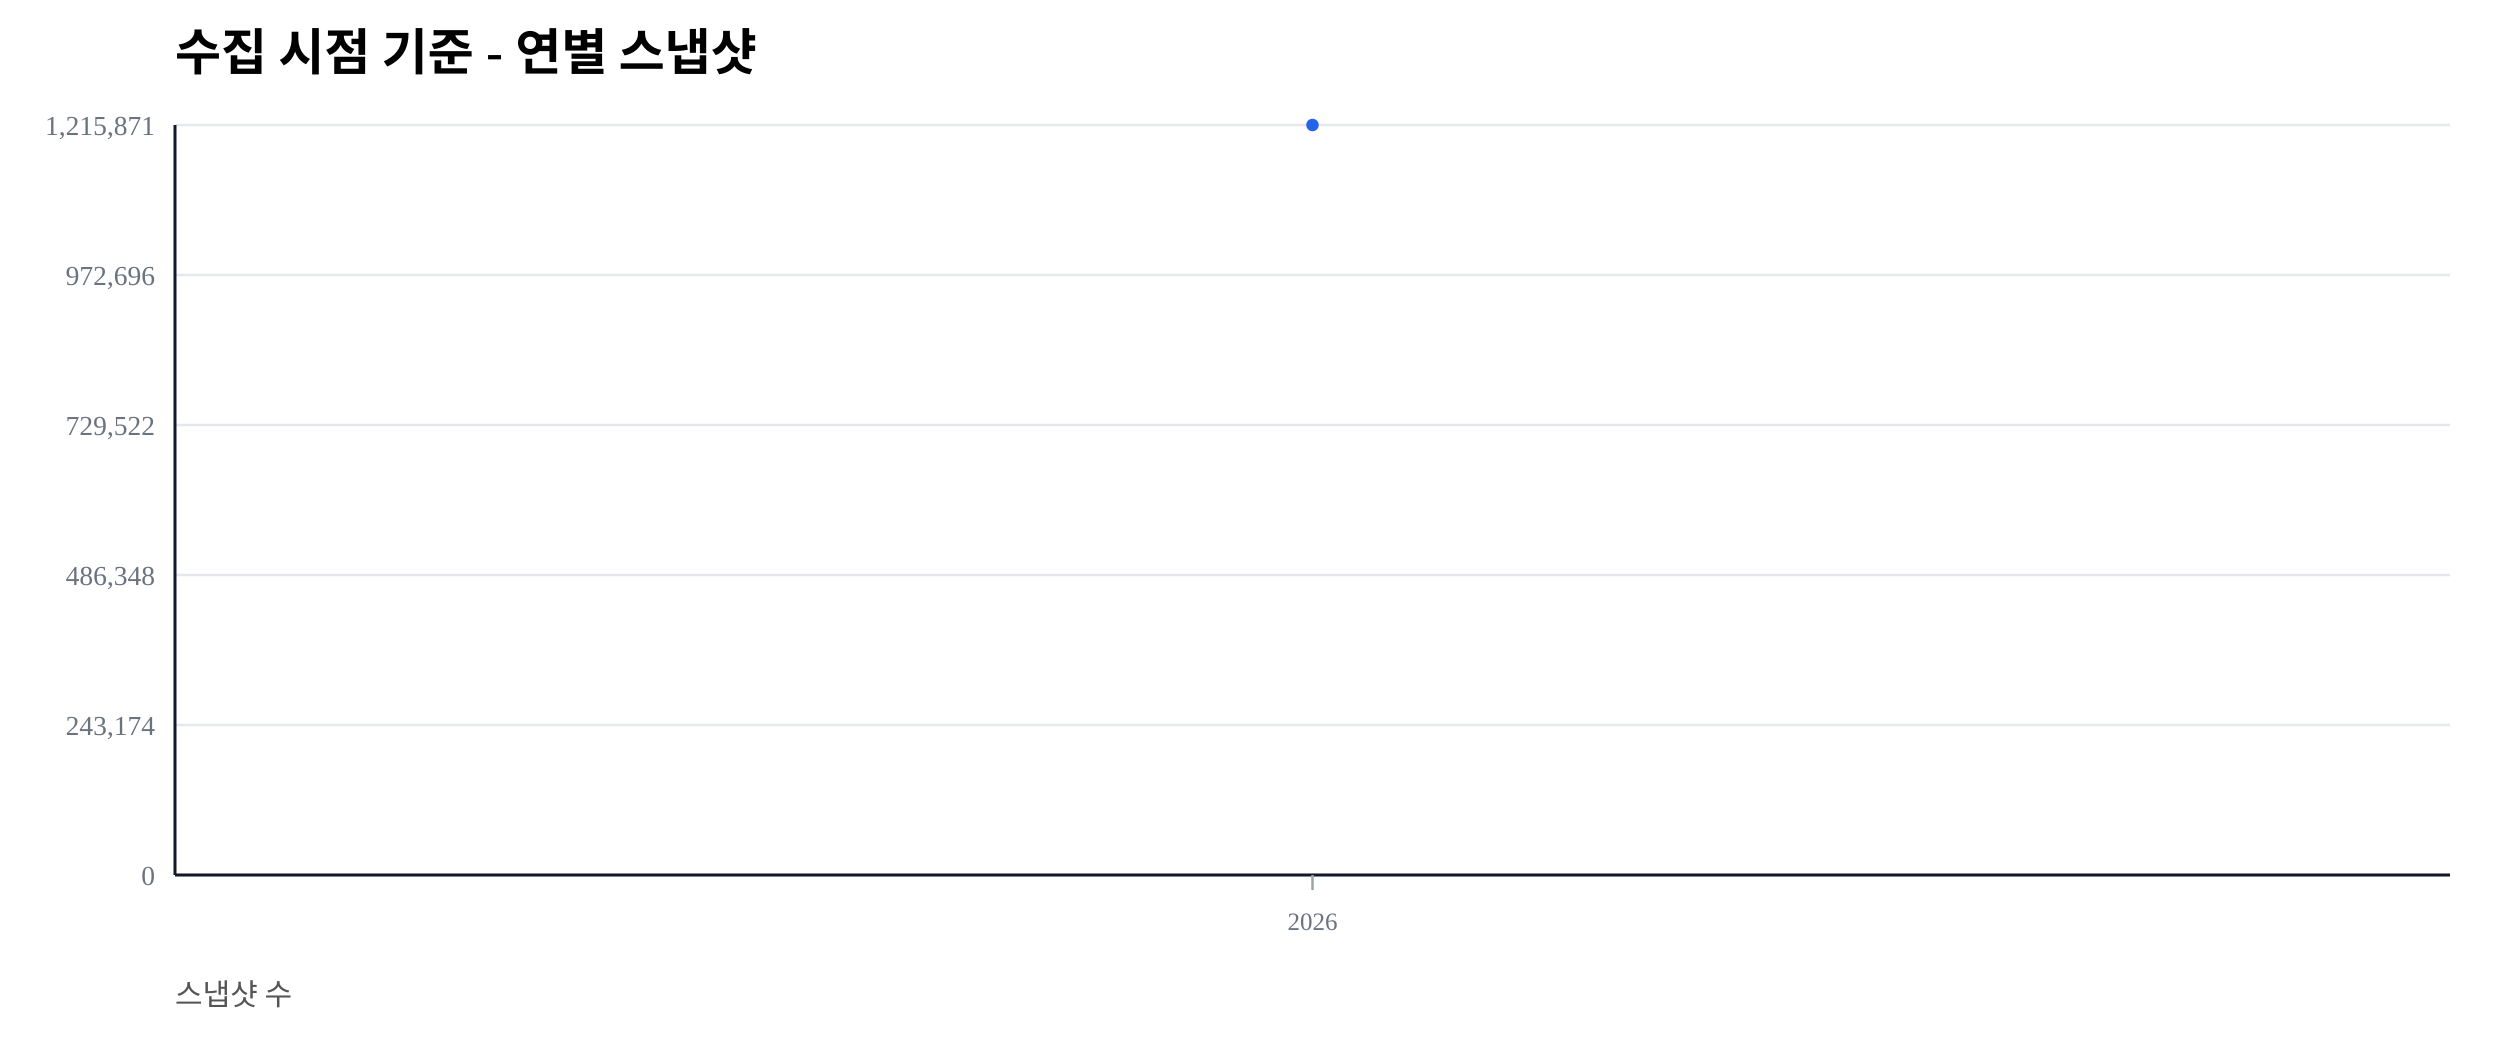
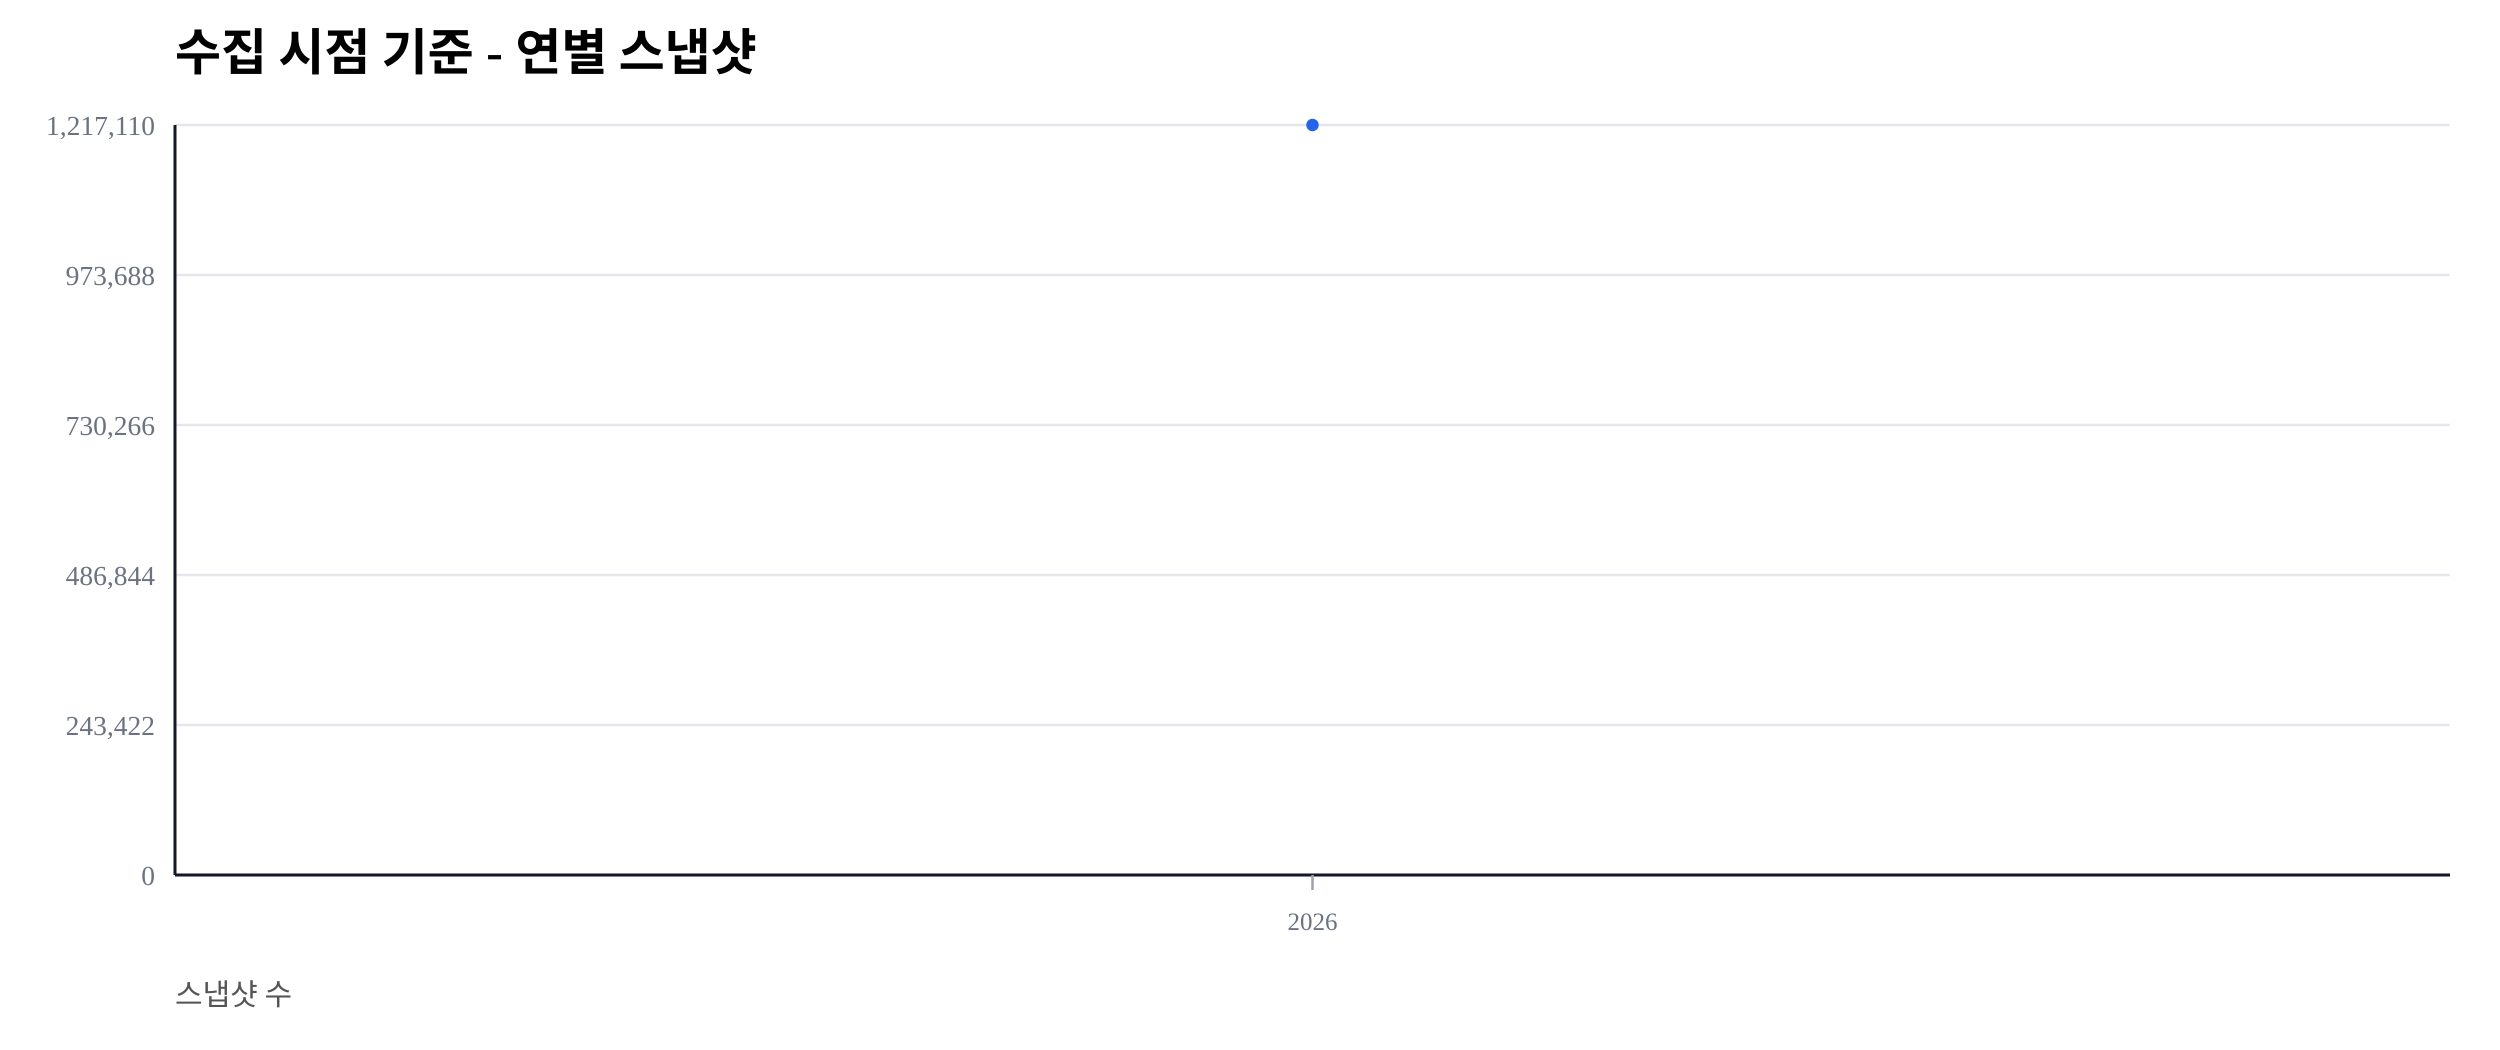
<svg xmlns="http://www.w3.org/2000/svg" width="1000" height="420" viewBox="0 0 1000 420">
  <rect width="100%" height="100%" fill="#ffffff" />
  <text x="70" y="28" font-size="20" font-weight="600">수집 시점 기준 - 연별 스냅샷</text>
  <text x="70" y="402" font-size="12" fill="#555">스냅샷 수</text>
  <line x1="70" y1="350.00" x2="980" y2="350.00" stroke="#e5e7eb" stroke-width="1" />
  <text x="62" y="354.00" font-size="11" fill="#6b7280" text-anchor="end">0</text>
  <line x1="70" y1="290.00" x2="980" y2="290.00" stroke="#e5e7eb" stroke-width="1" />
-   <text x="62" y="294.00" font-size="11" fill="#6b7280" text-anchor="end">243,174</text>
+   <text x="62" y="294.00" font-size="11" fill="#6b7280" text-anchor="end">243,422</text>
  <line x1="70" y1="230.00" x2="980" y2="230.00" stroke="#e5e7eb" stroke-width="1" />
-   <text x="62" y="234.00" font-size="11" fill="#6b7280" text-anchor="end">486,348</text>
+   <text x="62" y="234.00" font-size="11" fill="#6b7280" text-anchor="end">486,844</text>
  <line x1="70" y1="170.00" x2="980" y2="170.00" stroke="#e5e7eb" stroke-width="1" />
-   <text x="62" y="174.00" font-size="11" fill="#6b7280" text-anchor="end">729,522</text>
+   <text x="62" y="174.00" font-size="11" fill="#6b7280" text-anchor="end">730,266</text>
  <line x1="70" y1="110.00" x2="980" y2="110.00" stroke="#e5e7eb" stroke-width="1" />
-   <text x="62" y="114.00" font-size="11" fill="#6b7280" text-anchor="end">972,696</text>
+   <text x="62" y="114.00" font-size="11" fill="#6b7280" text-anchor="end">973,688</text>
  <line x1="70" y1="50.00" x2="980" y2="50.00" stroke="#e5e7eb" stroke-width="1" />
-   <text x="62" y="54.00" font-size="11" fill="#6b7280" text-anchor="end">1,215,871</text>
+   <text x="62" y="54.00" font-size="11" fill="#6b7280" text-anchor="end">1,217,110</text>
  <line x1="70" y1="350" x2="980" y2="350" stroke="#111827" stroke-width="1.2" />
  <line x1="70" y1="50" x2="70" y2="350" stroke="#111827" stroke-width="1.2" />
  <line x1="525.00" y1="350" x2="525.00" y2="356" stroke="#9ca3af" stroke-width="1" />
  <text x="525.00" y="372" font-size="10" fill="#6b7280" text-anchor="middle">2026</text>
  <polyline fill="none" stroke="#2563eb" stroke-width="2.5" points="525.00,50.00" />
  <circle cx="525.00" cy="50.00" r="2.5" fill="#2563eb" />
</svg>
